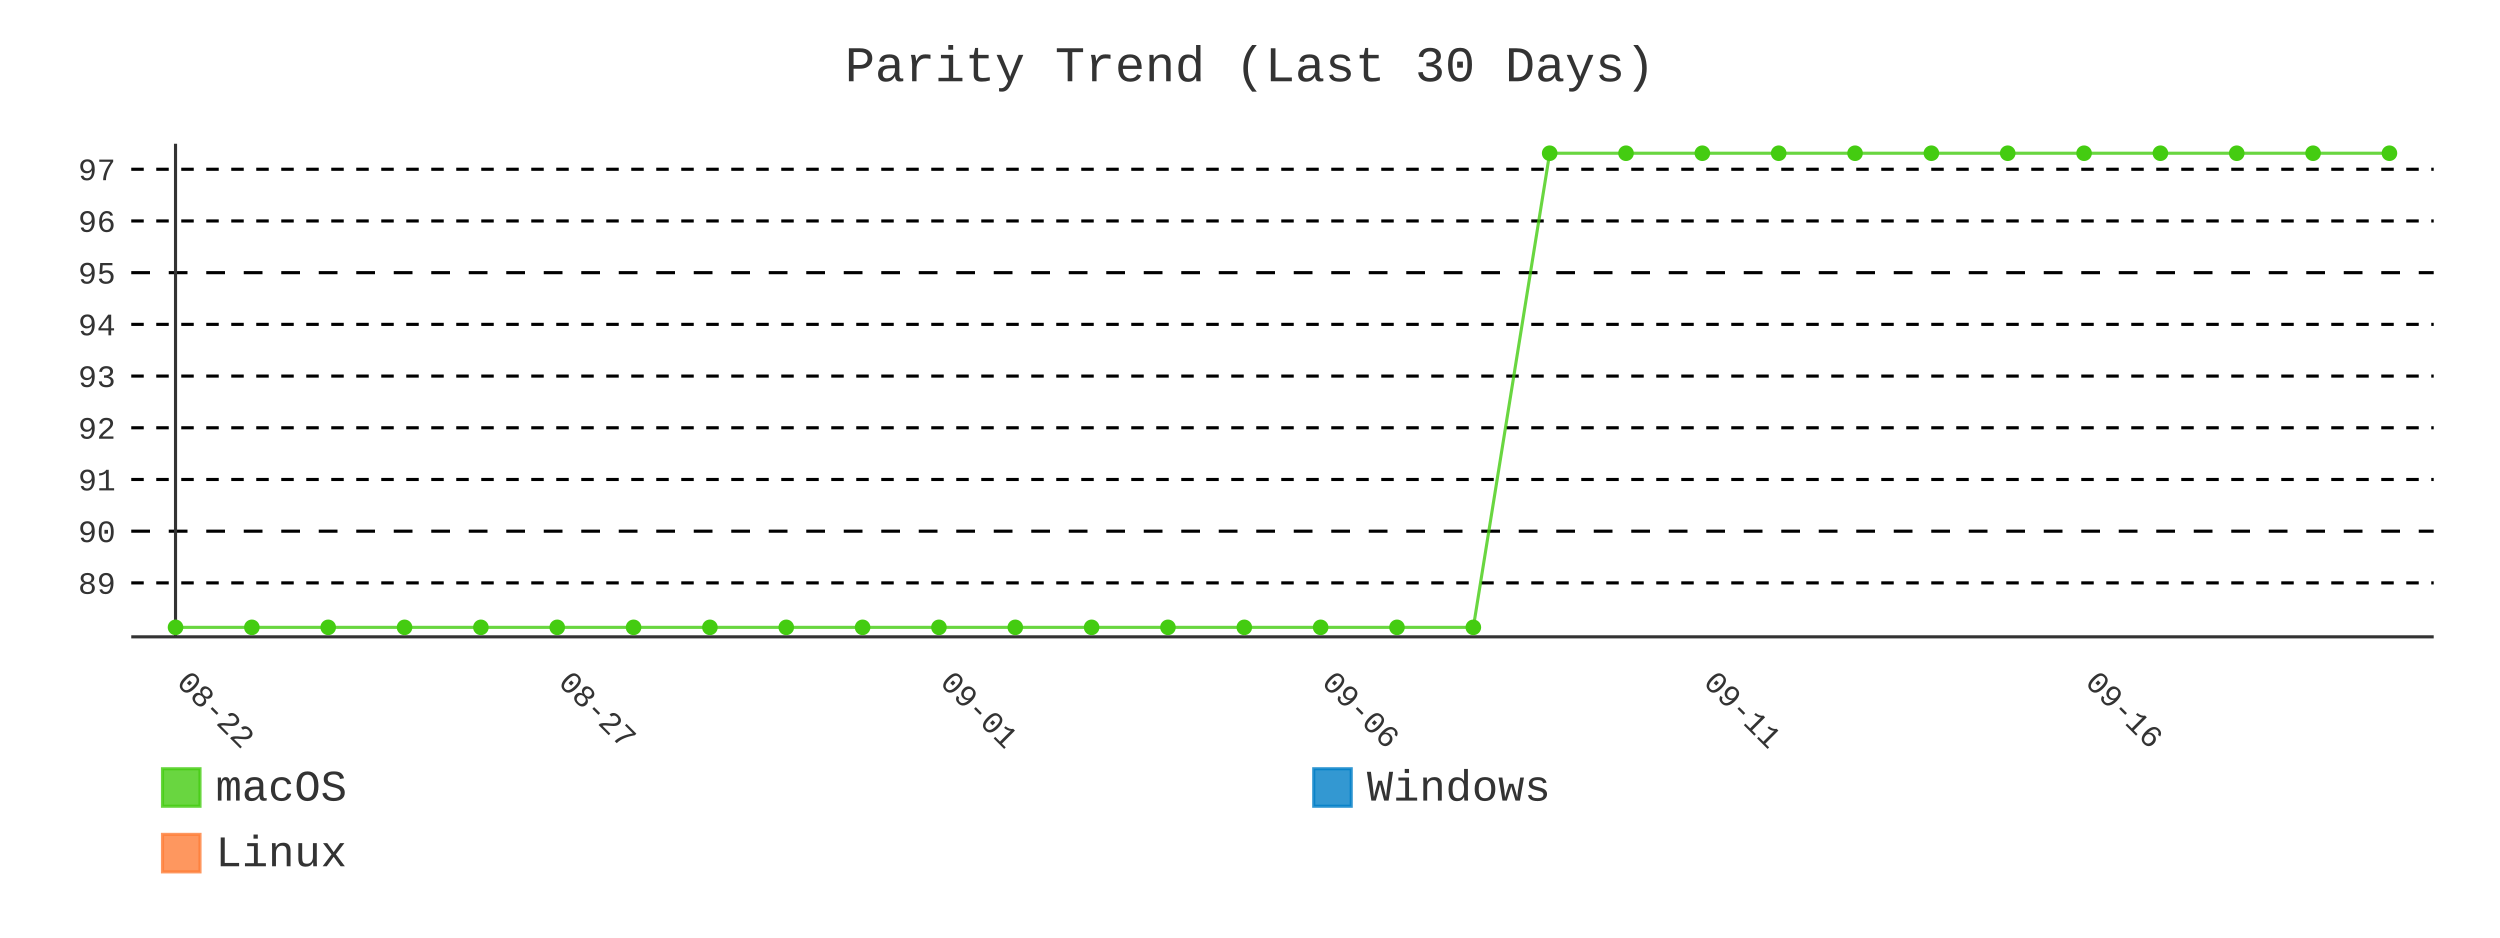
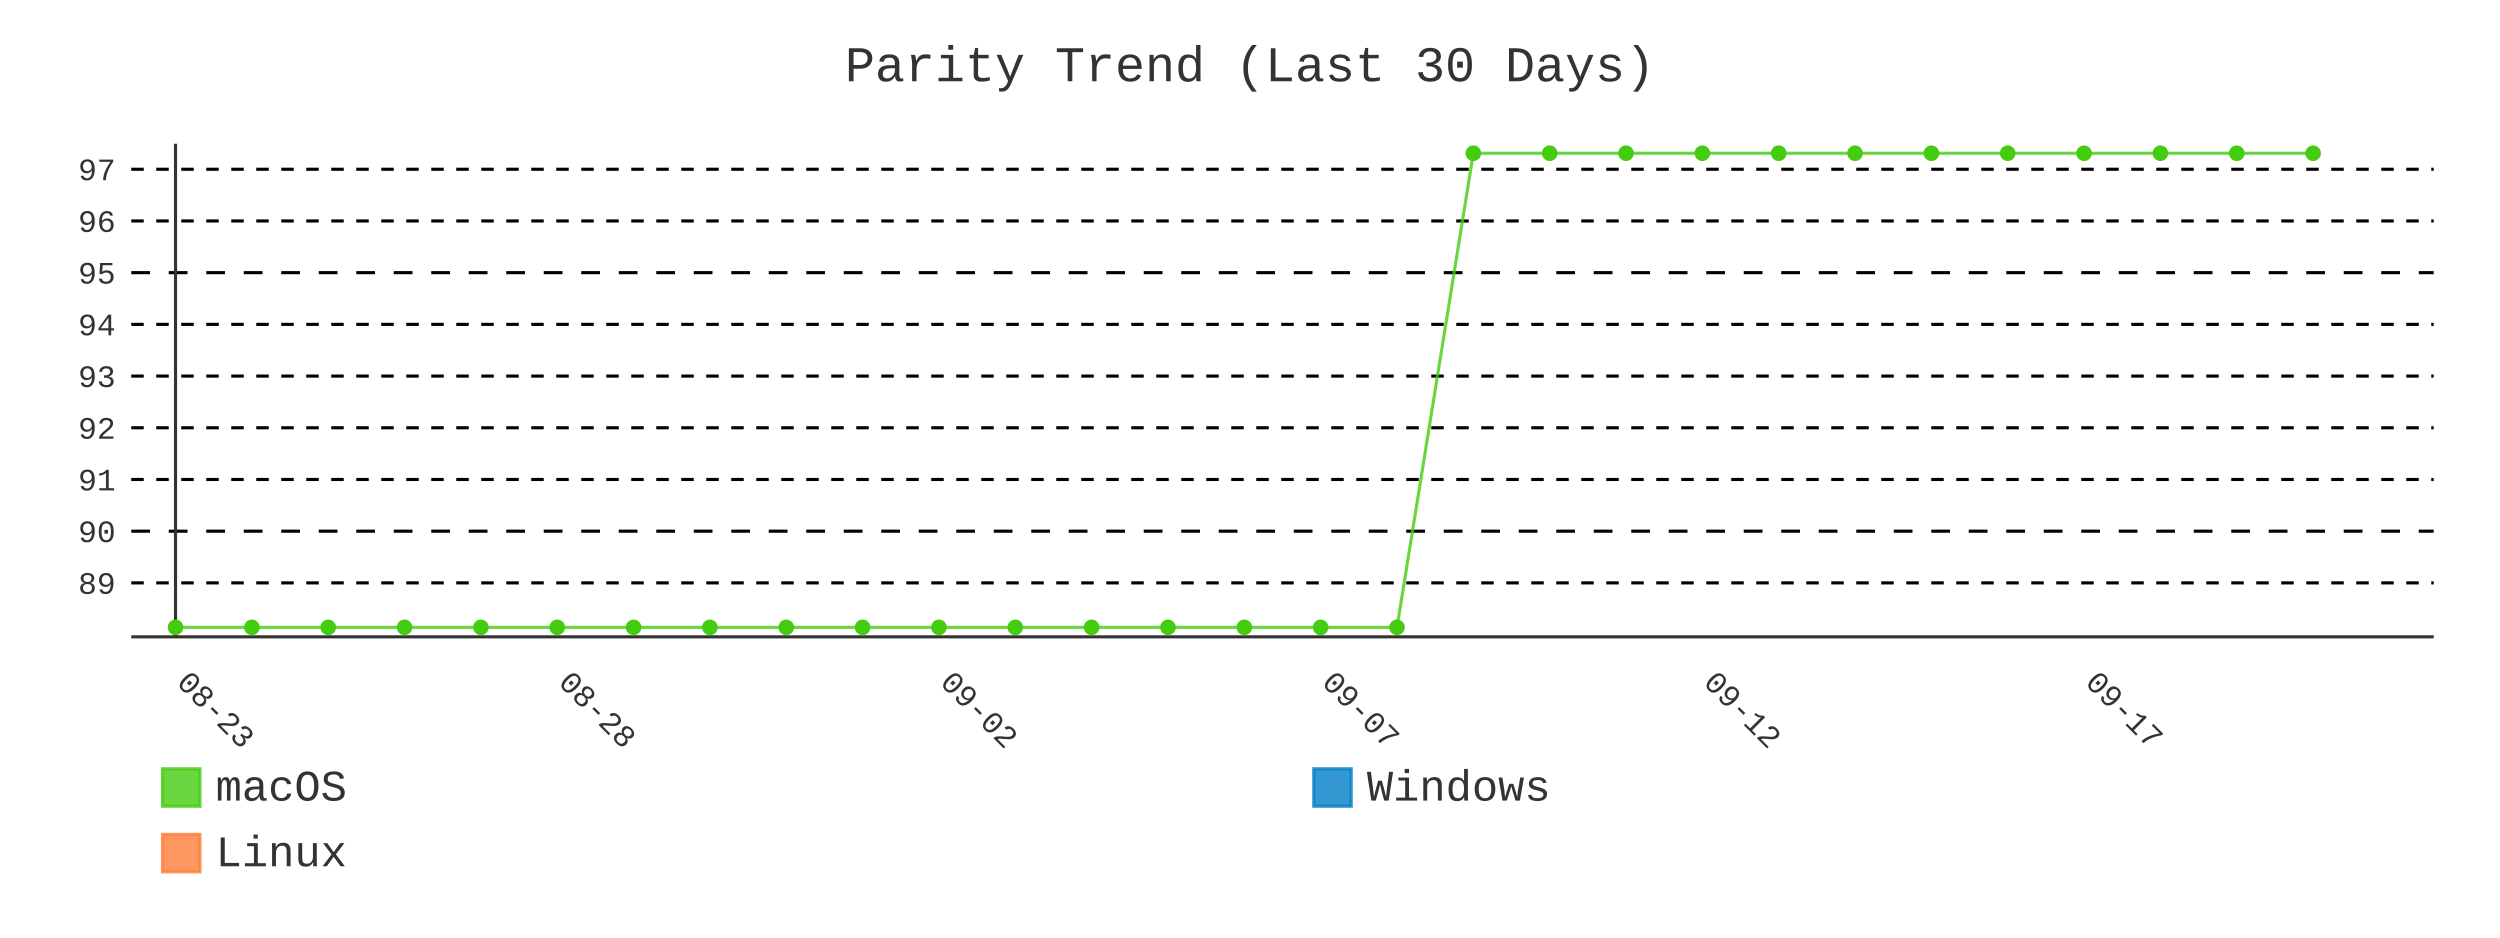
- <svg xmlns="http://www.w3.org/2000/svg" id="chart-6b292ccf-5ee2-43d4-9d20-3a0122c35be4" class="pygal-chart" viewBox="0 0 800 300">
+ <svg xmlns="http://www.w3.org/2000/svg" id="chart-aecb5eca-06da-44f1-b786-088ee0a5fc97" class="pygal-chart" viewBox="0 0 800 300">
  <defs>
-     <style type="text/css">#chart-6b292ccf-5ee2-43d4-9d20-3a0122c35be4{-webkit-user-select:none;-webkit-font-smoothing:antialiased;font-family:Consolas,"Liberation Mono",Menlo,Courier,monospace}#chart-6b292ccf-5ee2-43d4-9d20-3a0122c35be4 .title{font-family:Consolas,"Liberation Mono",Menlo,Courier,monospace;font-size:16px}#chart-6b292ccf-5ee2-43d4-9d20-3a0122c35be4 .legends .legend text{font-family:Consolas,"Liberation Mono",Menlo,Courier,monospace;font-size:14px}#chart-6b292ccf-5ee2-43d4-9d20-3a0122c35be4 .axis text{font-family:Consolas,"Liberation Mono",Menlo,Courier,monospace;font-size:10px}#chart-6b292ccf-5ee2-43d4-9d20-3a0122c35be4 .axis text.major{font-family:Consolas,"Liberation Mono",Menlo,Courier,monospace;font-size:10px}#chart-6b292ccf-5ee2-43d4-9d20-3a0122c35be4 .text-overlay text.value{font-family:Consolas,"Liberation Mono",Menlo,Courier,monospace;font-size:16px}#chart-6b292ccf-5ee2-43d4-9d20-3a0122c35be4 .text-overlay text.label{font-family:Consolas,"Liberation Mono",Menlo,Courier,monospace;font-size:10px}#chart-6b292ccf-5ee2-43d4-9d20-3a0122c35be4 .tooltip{font-family:Consolas,"Liberation Mono",Menlo,Courier,monospace;font-size:14px}#chart-6b292ccf-5ee2-43d4-9d20-3a0122c35be4 text.no_data{font-family:Consolas,"Liberation Mono",Menlo,Courier,monospace;font-size:64px}
- #chart-6b292ccf-5ee2-43d4-9d20-3a0122c35be4{background-color:transparent}#chart-6b292ccf-5ee2-43d4-9d20-3a0122c35be4 path,#chart-6b292ccf-5ee2-43d4-9d20-3a0122c35be4 line,#chart-6b292ccf-5ee2-43d4-9d20-3a0122c35be4 rect,#chart-6b292ccf-5ee2-43d4-9d20-3a0122c35be4 circle{-webkit-transition:400ms;-moz-transition:400ms;transition:400ms}#chart-6b292ccf-5ee2-43d4-9d20-3a0122c35be4 .graph &gt; .background{fill:transparent}#chart-6b292ccf-5ee2-43d4-9d20-3a0122c35be4 .plot &gt; .background{fill:transparent}#chart-6b292ccf-5ee2-43d4-9d20-3a0122c35be4 .graph{fill:#333}#chart-6b292ccf-5ee2-43d4-9d20-3a0122c35be4 text.no_data{fill:#333}#chart-6b292ccf-5ee2-43d4-9d20-3a0122c35be4 .title{fill:#333}#chart-6b292ccf-5ee2-43d4-9d20-3a0122c35be4 .legends .legend text{fill:#333}#chart-6b292ccf-5ee2-43d4-9d20-3a0122c35be4 .legends .legend:hover text{fill:#333}#chart-6b292ccf-5ee2-43d4-9d20-3a0122c35be4 .axis .line{stroke:#333}#chart-6b292ccf-5ee2-43d4-9d20-3a0122c35be4 .axis .guide.line{stroke:#666}#chart-6b292ccf-5ee2-43d4-9d20-3a0122c35be4 .axis .major.line{stroke:#333}#chart-6b292ccf-5ee2-43d4-9d20-3a0122c35be4 .axis text.major{fill:#333}#chart-6b292ccf-5ee2-43d4-9d20-3a0122c35be4 .axis.y .guides:hover .guide.line,#chart-6b292ccf-5ee2-43d4-9d20-3a0122c35be4 .line-graph .axis.x .guides:hover .guide.line,#chart-6b292ccf-5ee2-43d4-9d20-3a0122c35be4 .stackedline-graph .axis.x .guides:hover .guide.line,#chart-6b292ccf-5ee2-43d4-9d20-3a0122c35be4 .xy-graph .axis.x .guides:hover .guide.line{stroke:#333}#chart-6b292ccf-5ee2-43d4-9d20-3a0122c35be4 .axis .guides:hover text{fill:#333}#chart-6b292ccf-5ee2-43d4-9d20-3a0122c35be4 .reactive{fill-opacity:.8;stroke-opacity:.8;stroke-width:1}#chart-6b292ccf-5ee2-43d4-9d20-3a0122c35be4 .ci{stroke:#333}#chart-6b292ccf-5ee2-43d4-9d20-3a0122c35be4 .reactive.active,#chart-6b292ccf-5ee2-43d4-9d20-3a0122c35be4 .active .reactive{fill-opacity:.9;stroke-opacity:.9;stroke-width:4}#chart-6b292ccf-5ee2-43d4-9d20-3a0122c35be4 .ci .reactive.active{stroke-width:1.5}#chart-6b292ccf-5ee2-43d4-9d20-3a0122c35be4 .series text{fill:#333}#chart-6b292ccf-5ee2-43d4-9d20-3a0122c35be4 .tooltip rect{fill:transparent;stroke:#333;-webkit-transition:opacity 400ms;-moz-transition:opacity 400ms;transition:opacity 400ms}#chart-6b292ccf-5ee2-43d4-9d20-3a0122c35be4 .tooltip .label{fill:#333}#chart-6b292ccf-5ee2-43d4-9d20-3a0122c35be4 .tooltip .label{fill:#333}#chart-6b292ccf-5ee2-43d4-9d20-3a0122c35be4 .tooltip .legend{font-size:.8em;fill:#666}#chart-6b292ccf-5ee2-43d4-9d20-3a0122c35be4 .tooltip .x_label{font-size:.6em;fill:#333}#chart-6b292ccf-5ee2-43d4-9d20-3a0122c35be4 .tooltip .xlink{font-size:.5em;text-decoration:underline}#chart-6b292ccf-5ee2-43d4-9d20-3a0122c35be4 .tooltip .value{font-size:1.5em}#chart-6b292ccf-5ee2-43d4-9d20-3a0122c35be4 .bound{font-size:.5em}#chart-6b292ccf-5ee2-43d4-9d20-3a0122c35be4 .max-value{font-size:.75em;fill:#666}#chart-6b292ccf-5ee2-43d4-9d20-3a0122c35be4 .map-element{fill:transparent;stroke:#666 !important}#chart-6b292ccf-5ee2-43d4-9d20-3a0122c35be4 .map-element .reactive{fill-opacity:inherit;stroke-opacity:inherit}#chart-6b292ccf-5ee2-43d4-9d20-3a0122c35be4 .color-0,#chart-6b292ccf-5ee2-43d4-9d20-3a0122c35be4 .color-0 a:visited{stroke:#4c1;fill:#4c1}#chart-6b292ccf-5ee2-43d4-9d20-3a0122c35be4 .color-1,#chart-6b292ccf-5ee2-43d4-9d20-3a0122c35be4 .color-1 a:visited{stroke:#007ec6;fill:#007ec6}#chart-6b292ccf-5ee2-43d4-9d20-3a0122c35be4 .color-2,#chart-6b292ccf-5ee2-43d4-9d20-3a0122c35be4 .color-2 a:visited{stroke:#fe7d37;fill:#fe7d37}#chart-6b292ccf-5ee2-43d4-9d20-3a0122c35be4 .text-overlay .color-0 text{fill:black}#chart-6b292ccf-5ee2-43d4-9d20-3a0122c35be4 .text-overlay .color-1 text{fill:black}#chart-6b292ccf-5ee2-43d4-9d20-3a0122c35be4 .text-overlay .color-2 text{fill:black}#chart-6b292ccf-5ee2-43d4-9d20-3a0122c35be4 .series{stroke-width:2}#chart-6b292ccf-5ee2-43d4-9d20-3a0122c35be4 .series.serie-0{stroke-width:2}#chart-6b292ccf-5ee2-43d4-9d20-3a0122c35be4 .series.serie-1{stroke-width:2}#chart-6b292ccf-5ee2-43d4-9d20-3a0122c35be4 .series.serie-2{stroke-width:2}
- #chart-6b292ccf-5ee2-43d4-9d20-3a0122c35be4 text.no_data{text-anchor:middle}#chart-6b292ccf-5ee2-43d4-9d20-3a0122c35be4 .guide.line{fill:none}#chart-6b292ccf-5ee2-43d4-9d20-3a0122c35be4 .centered{text-anchor:middle}#chart-6b292ccf-5ee2-43d4-9d20-3a0122c35be4 .title{text-anchor:middle}#chart-6b292ccf-5ee2-43d4-9d20-3a0122c35be4 .legends .legend text{fill-opacity:1}#chart-6b292ccf-5ee2-43d4-9d20-3a0122c35be4 .axis.x text{text-anchor:middle}#chart-6b292ccf-5ee2-43d4-9d20-3a0122c35be4 .axis.x:not(.web) text[transform]{text-anchor:start}#chart-6b292ccf-5ee2-43d4-9d20-3a0122c35be4 .axis.x:not(.web) text[transform].backwards{text-anchor:end}#chart-6b292ccf-5ee2-43d4-9d20-3a0122c35be4 .axis.y text{text-anchor:end}#chart-6b292ccf-5ee2-43d4-9d20-3a0122c35be4 .axis.y text[transform].backwards{text-anchor:start}#chart-6b292ccf-5ee2-43d4-9d20-3a0122c35be4 .axis.y2 text{text-anchor:start}#chart-6b292ccf-5ee2-43d4-9d20-3a0122c35be4 .axis.y2 text[transform].backwards{text-anchor:end}#chart-6b292ccf-5ee2-43d4-9d20-3a0122c35be4 .axis .guide.line{stroke-dasharray:4,4;stroke:black}#chart-6b292ccf-5ee2-43d4-9d20-3a0122c35be4 .axis .major.guide.line{stroke-dasharray:6,6;stroke:black}#chart-6b292ccf-5ee2-43d4-9d20-3a0122c35be4 .horizontal .axis.y .guide.line,#chart-6b292ccf-5ee2-43d4-9d20-3a0122c35be4 .horizontal .axis.y2 .guide.line,#chart-6b292ccf-5ee2-43d4-9d20-3a0122c35be4 .vertical .axis.x .guide.line{opacity:0}#chart-6b292ccf-5ee2-43d4-9d20-3a0122c35be4 .horizontal .axis.always_show .guide.line,#chart-6b292ccf-5ee2-43d4-9d20-3a0122c35be4 .vertical .axis.always_show .guide.line{opacity:1 !important}#chart-6b292ccf-5ee2-43d4-9d20-3a0122c35be4 .axis.y .guides:hover .guide.line,#chart-6b292ccf-5ee2-43d4-9d20-3a0122c35be4 .axis.y2 .guides:hover .guide.line,#chart-6b292ccf-5ee2-43d4-9d20-3a0122c35be4 .axis.x .guides:hover .guide.line{opacity:1}#chart-6b292ccf-5ee2-43d4-9d20-3a0122c35be4 .axis .guides:hover text{opacity:1}#chart-6b292ccf-5ee2-43d4-9d20-3a0122c35be4 .nofill{fill:none}#chart-6b292ccf-5ee2-43d4-9d20-3a0122c35be4 .subtle-fill{fill-opacity:.2}#chart-6b292ccf-5ee2-43d4-9d20-3a0122c35be4 .dot{stroke-width:1px;fill-opacity:1;stroke-opacity:1}#chart-6b292ccf-5ee2-43d4-9d20-3a0122c35be4 .dot.active{stroke-width:5px}#chart-6b292ccf-5ee2-43d4-9d20-3a0122c35be4 .dot.negative{fill:transparent}#chart-6b292ccf-5ee2-43d4-9d20-3a0122c35be4 text,#chart-6b292ccf-5ee2-43d4-9d20-3a0122c35be4 tspan{stroke:none !important}#chart-6b292ccf-5ee2-43d4-9d20-3a0122c35be4 .series text.active{opacity:1}#chart-6b292ccf-5ee2-43d4-9d20-3a0122c35be4 .tooltip rect{fill-opacity:.95;stroke-width:.5}#chart-6b292ccf-5ee2-43d4-9d20-3a0122c35be4 .tooltip text{fill-opacity:1}#chart-6b292ccf-5ee2-43d4-9d20-3a0122c35be4 .showable{visibility:hidden}#chart-6b292ccf-5ee2-43d4-9d20-3a0122c35be4 .showable.shown{visibility:visible}#chart-6b292ccf-5ee2-43d4-9d20-3a0122c35be4 .gauge-background{fill:rgba(229,229,229,1);stroke:none}#chart-6b292ccf-5ee2-43d4-9d20-3a0122c35be4 .bg-lines{stroke:transparent;stroke-width:2px}</style>
+     <style type="text/css">#chart-aecb5eca-06da-44f1-b786-088ee0a5fc97{-webkit-user-select:none;-webkit-font-smoothing:antialiased;font-family:Consolas,"Liberation Mono",Menlo,Courier,monospace}#chart-aecb5eca-06da-44f1-b786-088ee0a5fc97 .title{font-family:Consolas,"Liberation Mono",Menlo,Courier,monospace;font-size:16px}#chart-aecb5eca-06da-44f1-b786-088ee0a5fc97 .legends .legend text{font-family:Consolas,"Liberation Mono",Menlo,Courier,monospace;font-size:14px}#chart-aecb5eca-06da-44f1-b786-088ee0a5fc97 .axis text{font-family:Consolas,"Liberation Mono",Menlo,Courier,monospace;font-size:10px}#chart-aecb5eca-06da-44f1-b786-088ee0a5fc97 .axis text.major{font-family:Consolas,"Liberation Mono",Menlo,Courier,monospace;font-size:10px}#chart-aecb5eca-06da-44f1-b786-088ee0a5fc97 .text-overlay text.value{font-family:Consolas,"Liberation Mono",Menlo,Courier,monospace;font-size:16px}#chart-aecb5eca-06da-44f1-b786-088ee0a5fc97 .text-overlay text.label{font-family:Consolas,"Liberation Mono",Menlo,Courier,monospace;font-size:10px}#chart-aecb5eca-06da-44f1-b786-088ee0a5fc97 .tooltip{font-family:Consolas,"Liberation Mono",Menlo,Courier,monospace;font-size:14px}#chart-aecb5eca-06da-44f1-b786-088ee0a5fc97 text.no_data{font-family:Consolas,"Liberation Mono",Menlo,Courier,monospace;font-size:64px}
+ #chart-aecb5eca-06da-44f1-b786-088ee0a5fc97{background-color:transparent}#chart-aecb5eca-06da-44f1-b786-088ee0a5fc97 path,#chart-aecb5eca-06da-44f1-b786-088ee0a5fc97 line,#chart-aecb5eca-06da-44f1-b786-088ee0a5fc97 rect,#chart-aecb5eca-06da-44f1-b786-088ee0a5fc97 circle{-webkit-transition:400ms;-moz-transition:400ms;transition:400ms}#chart-aecb5eca-06da-44f1-b786-088ee0a5fc97 .graph &gt; .background{fill:transparent}#chart-aecb5eca-06da-44f1-b786-088ee0a5fc97 .plot &gt; .background{fill:transparent}#chart-aecb5eca-06da-44f1-b786-088ee0a5fc97 .graph{fill:#333}#chart-aecb5eca-06da-44f1-b786-088ee0a5fc97 text.no_data{fill:#333}#chart-aecb5eca-06da-44f1-b786-088ee0a5fc97 .title{fill:#333}#chart-aecb5eca-06da-44f1-b786-088ee0a5fc97 .legends .legend text{fill:#333}#chart-aecb5eca-06da-44f1-b786-088ee0a5fc97 .legends .legend:hover text{fill:#333}#chart-aecb5eca-06da-44f1-b786-088ee0a5fc97 .axis .line{stroke:#333}#chart-aecb5eca-06da-44f1-b786-088ee0a5fc97 .axis .guide.line{stroke:#666}#chart-aecb5eca-06da-44f1-b786-088ee0a5fc97 .axis .major.line{stroke:#333}#chart-aecb5eca-06da-44f1-b786-088ee0a5fc97 .axis text.major{fill:#333}#chart-aecb5eca-06da-44f1-b786-088ee0a5fc97 .axis.y .guides:hover .guide.line,#chart-aecb5eca-06da-44f1-b786-088ee0a5fc97 .line-graph .axis.x .guides:hover .guide.line,#chart-aecb5eca-06da-44f1-b786-088ee0a5fc97 .stackedline-graph .axis.x .guides:hover .guide.line,#chart-aecb5eca-06da-44f1-b786-088ee0a5fc97 .xy-graph .axis.x .guides:hover .guide.line{stroke:#333}#chart-aecb5eca-06da-44f1-b786-088ee0a5fc97 .axis .guides:hover text{fill:#333}#chart-aecb5eca-06da-44f1-b786-088ee0a5fc97 .reactive{fill-opacity:.8;stroke-opacity:.8;stroke-width:1}#chart-aecb5eca-06da-44f1-b786-088ee0a5fc97 .ci{stroke:#333}#chart-aecb5eca-06da-44f1-b786-088ee0a5fc97 .reactive.active,#chart-aecb5eca-06da-44f1-b786-088ee0a5fc97 .active .reactive{fill-opacity:.9;stroke-opacity:.9;stroke-width:4}#chart-aecb5eca-06da-44f1-b786-088ee0a5fc97 .ci .reactive.active{stroke-width:1.5}#chart-aecb5eca-06da-44f1-b786-088ee0a5fc97 .series text{fill:#333}#chart-aecb5eca-06da-44f1-b786-088ee0a5fc97 .tooltip rect{fill:transparent;stroke:#333;-webkit-transition:opacity 400ms;-moz-transition:opacity 400ms;transition:opacity 400ms}#chart-aecb5eca-06da-44f1-b786-088ee0a5fc97 .tooltip .label{fill:#333}#chart-aecb5eca-06da-44f1-b786-088ee0a5fc97 .tooltip .label{fill:#333}#chart-aecb5eca-06da-44f1-b786-088ee0a5fc97 .tooltip .legend{font-size:.8em;fill:#666}#chart-aecb5eca-06da-44f1-b786-088ee0a5fc97 .tooltip .x_label{font-size:.6em;fill:#333}#chart-aecb5eca-06da-44f1-b786-088ee0a5fc97 .tooltip .xlink{font-size:.5em;text-decoration:underline}#chart-aecb5eca-06da-44f1-b786-088ee0a5fc97 .tooltip .value{font-size:1.5em}#chart-aecb5eca-06da-44f1-b786-088ee0a5fc97 .bound{font-size:.5em}#chart-aecb5eca-06da-44f1-b786-088ee0a5fc97 .max-value{font-size:.75em;fill:#666}#chart-aecb5eca-06da-44f1-b786-088ee0a5fc97 .map-element{fill:transparent;stroke:#666 !important}#chart-aecb5eca-06da-44f1-b786-088ee0a5fc97 .map-element .reactive{fill-opacity:inherit;stroke-opacity:inherit}#chart-aecb5eca-06da-44f1-b786-088ee0a5fc97 .color-0,#chart-aecb5eca-06da-44f1-b786-088ee0a5fc97 .color-0 a:visited{stroke:#4c1;fill:#4c1}#chart-aecb5eca-06da-44f1-b786-088ee0a5fc97 .color-1,#chart-aecb5eca-06da-44f1-b786-088ee0a5fc97 .color-1 a:visited{stroke:#007ec6;fill:#007ec6}#chart-aecb5eca-06da-44f1-b786-088ee0a5fc97 .color-2,#chart-aecb5eca-06da-44f1-b786-088ee0a5fc97 .color-2 a:visited{stroke:#fe7d37;fill:#fe7d37}#chart-aecb5eca-06da-44f1-b786-088ee0a5fc97 .text-overlay .color-0 text{fill:black}#chart-aecb5eca-06da-44f1-b786-088ee0a5fc97 .text-overlay .color-1 text{fill:black}#chart-aecb5eca-06da-44f1-b786-088ee0a5fc97 .text-overlay .color-2 text{fill:black}#chart-aecb5eca-06da-44f1-b786-088ee0a5fc97 .series{stroke-width:2}#chart-aecb5eca-06da-44f1-b786-088ee0a5fc97 .series.serie-0{stroke-width:2}#chart-aecb5eca-06da-44f1-b786-088ee0a5fc97 .series.serie-1{stroke-width:2}#chart-aecb5eca-06da-44f1-b786-088ee0a5fc97 .series.serie-2{stroke-width:2}
+ #chart-aecb5eca-06da-44f1-b786-088ee0a5fc97 text.no_data{text-anchor:middle}#chart-aecb5eca-06da-44f1-b786-088ee0a5fc97 .guide.line{fill:none}#chart-aecb5eca-06da-44f1-b786-088ee0a5fc97 .centered{text-anchor:middle}#chart-aecb5eca-06da-44f1-b786-088ee0a5fc97 .title{text-anchor:middle}#chart-aecb5eca-06da-44f1-b786-088ee0a5fc97 .legends .legend text{fill-opacity:1}#chart-aecb5eca-06da-44f1-b786-088ee0a5fc97 .axis.x text{text-anchor:middle}#chart-aecb5eca-06da-44f1-b786-088ee0a5fc97 .axis.x:not(.web) text[transform]{text-anchor:start}#chart-aecb5eca-06da-44f1-b786-088ee0a5fc97 .axis.x:not(.web) text[transform].backwards{text-anchor:end}#chart-aecb5eca-06da-44f1-b786-088ee0a5fc97 .axis.y text{text-anchor:end}#chart-aecb5eca-06da-44f1-b786-088ee0a5fc97 .axis.y text[transform].backwards{text-anchor:start}#chart-aecb5eca-06da-44f1-b786-088ee0a5fc97 .axis.y2 text{text-anchor:start}#chart-aecb5eca-06da-44f1-b786-088ee0a5fc97 .axis.y2 text[transform].backwards{text-anchor:end}#chart-aecb5eca-06da-44f1-b786-088ee0a5fc97 .axis .guide.line{stroke-dasharray:4,4;stroke:black}#chart-aecb5eca-06da-44f1-b786-088ee0a5fc97 .axis .major.guide.line{stroke-dasharray:6,6;stroke:black}#chart-aecb5eca-06da-44f1-b786-088ee0a5fc97 .horizontal .axis.y .guide.line,#chart-aecb5eca-06da-44f1-b786-088ee0a5fc97 .horizontal .axis.y2 .guide.line,#chart-aecb5eca-06da-44f1-b786-088ee0a5fc97 .vertical .axis.x .guide.line{opacity:0}#chart-aecb5eca-06da-44f1-b786-088ee0a5fc97 .horizontal .axis.always_show .guide.line,#chart-aecb5eca-06da-44f1-b786-088ee0a5fc97 .vertical .axis.always_show .guide.line{opacity:1 !important}#chart-aecb5eca-06da-44f1-b786-088ee0a5fc97 .axis.y .guides:hover .guide.line,#chart-aecb5eca-06da-44f1-b786-088ee0a5fc97 .axis.y2 .guides:hover .guide.line,#chart-aecb5eca-06da-44f1-b786-088ee0a5fc97 .axis.x .guides:hover .guide.line{opacity:1}#chart-aecb5eca-06da-44f1-b786-088ee0a5fc97 .axis .guides:hover text{opacity:1}#chart-aecb5eca-06da-44f1-b786-088ee0a5fc97 .nofill{fill:none}#chart-aecb5eca-06da-44f1-b786-088ee0a5fc97 .subtle-fill{fill-opacity:.2}#chart-aecb5eca-06da-44f1-b786-088ee0a5fc97 .dot{stroke-width:1px;fill-opacity:1;stroke-opacity:1}#chart-aecb5eca-06da-44f1-b786-088ee0a5fc97 .dot.active{stroke-width:5px}#chart-aecb5eca-06da-44f1-b786-088ee0a5fc97 .dot.negative{fill:transparent}#chart-aecb5eca-06da-44f1-b786-088ee0a5fc97 text,#chart-aecb5eca-06da-44f1-b786-088ee0a5fc97 tspan{stroke:none !important}#chart-aecb5eca-06da-44f1-b786-088ee0a5fc97 .series text.active{opacity:1}#chart-aecb5eca-06da-44f1-b786-088ee0a5fc97 .tooltip rect{fill-opacity:.95;stroke-width:.5}#chart-aecb5eca-06da-44f1-b786-088ee0a5fc97 .tooltip text{fill-opacity:1}#chart-aecb5eca-06da-44f1-b786-088ee0a5fc97 .showable{visibility:hidden}#chart-aecb5eca-06da-44f1-b786-088ee0a5fc97 .showable.shown{visibility:visible}#chart-aecb5eca-06da-44f1-b786-088ee0a5fc97 .gauge-background{fill:rgba(229,229,229,1);stroke:none}#chart-aecb5eca-06da-44f1-b786-088ee0a5fc97 .bg-lines{stroke:transparent;stroke-width:2px}</style>
  </defs>
  <g class="graph line-graph vertical">
    <rect x="0" y="0" width="800" height="300" class="background" />
    <g transform="translate(42, 46)" class="plot">
      <rect x="0" y="0" width="736.787" height="157.787" class="background" />
      <g class="axis y always_show">
        <path d="M0 157.787 h736.787" class="line" />
        <g class="guides">
          <path d="M0 140.524 h736.787" class="guide line" />
          <text x="-5" y="144.024" class="">89</text>
        </g>
        <g class="guides">
          <path d="M0 123.979 h736.787" class="major guide line" />
          <text x="-5" y="127.479" class="major">90</text>
        </g>
        <g class="guides">
          <path d="M0 107.434 h736.787" class="guide line" />
          <text x="-5" y="110.934" class="">91</text>
        </g>
        <g class="guides">
          <path d="M0 90.889 h736.787" class="guide line" />
          <text x="-5" y="94.389" class="">92</text>
        </g>
        <g class="guides">
          <path d="M0 74.344 h736.787" class="guide line" />
          <text x="-5" y="77.844" class="">93</text>
        </g>
        <g class="guides">
          <path d="M0 57.798 h736.787" class="guide line" />
          <text x="-5" y="61.298" class="">94</text>
        </g>
        <g class="guides">
          <path d="M0 41.253 h736.787" class="major guide line" />
          <text x="-5" y="44.753" class="major">95</text>
        </g>
        <g class="guides">
          <path d="M0 24.708 h736.787" class="guide line" />
          <text x="-5" y="28.208" class="">96</text>
        </g>
        <g class="guides">
          <path d="M0 8.163 h736.787" class="guide line" />
          <text x="-5" y="11.663" class="">97</text>
        </g>
      </g>
      <g class="axis x">
        <g class="guides">
          <path d="M14.169 0 v157.787" class="major line" />
-           <text x="14.169" y="172.787" class="major" transform="rotate(45 14.16898 172.7868)">08-22</text>
+           <text x="14.169" y="172.787" class="major" transform="rotate(45 14.16898 172.7868)">08-23</text>
        </g>
        <g class="guides">
          <path d="M136.315 0 v157.787" class="major guide line" />
-           <text x="136.315" y="172.787" class="major" transform="rotate(45 136.3153 172.7868)">08-27</text>
+           <text x="136.315" y="172.787" class="major" transform="rotate(45 136.3153 172.7868)">08-28</text>
        </g>
        <g class="guides">
          <path d="M258.462 0 v157.787" class="major guide line" />
-           <text x="258.462" y="172.787" class="major" transform="rotate(45 258.4617 172.7868)">09-01</text>
+           <text x="258.462" y="172.787" class="major" transform="rotate(45 258.4617 172.7868)">09-02</text>
        </g>
        <g class="guides">
          <path d="M380.608 0 v157.787" class="major guide line" />
-           <text x="380.608" y="172.787" class="major" transform="rotate(45 380.608 172.7868)">09-06</text>
+           <text x="380.608" y="172.787" class="major" transform="rotate(45 380.608 172.7868)">09-07</text>
        </g>
        <g class="guides">
          <path d="M502.754 0 v157.787" class="major guide line" />
-           <text x="502.754" y="172.787" class="major" transform="rotate(45 502.7544 172.7868)">09-11</text>
+           <text x="502.754" y="172.787" class="major" transform="rotate(45 502.7544 172.7868)">09-12</text>
        </g>
        <g class="guides">
          <path d="M624.901 0 v157.787" class="major guide line" />
-           <text x="624.901" y="172.787" class="major" transform="rotate(45 624.9007 172.7868)">09-16</text>
+           <text x="624.901" y="172.787" class="major" transform="rotate(45 624.9007 172.7868)">09-17</text>
        </g>
      </g>
      <g class="series serie-0 color-0">
-         <path d="M14.169 154.752 L38.598 154.752 63.028 154.752 87.457 154.752 111.886 154.752 136.315 154.752 160.745 154.752 185.174 154.752 209.603 154.752 234.032 154.752 258.462 154.752 282.891 154.752 307.32 154.752 331.749 154.752 356.179 154.752 380.608 154.752 405.037 154.752 429.467 154.752 453.896 3.034 478.325 3.034 502.754 3.034 527.184 3.034 551.613 3.034 576.042 3.034 600.471 3.034 624.901 3.034 649.33 3.034 673.759 3.034 698.189 3.034 722.618 3.034" class="line reactive nofill" />
+         <path d="M14.169 154.752 L38.598 154.752 63.028 154.752 87.457 154.752 111.886 154.752 136.315 154.752 160.745 154.752 185.174 154.752 209.603 154.752 234.032 154.752 258.462 154.752 282.891 154.752 307.32 154.752 331.749 154.752 356.179 154.752 380.608 154.752 405.037 154.752 429.467 3.034 453.896 3.034 478.325 3.034 502.754 3.034 527.184 3.034 551.613 3.034 576.042 3.034 600.471 3.034 624.901 3.034 649.33 3.034 673.759 3.034 698.189 3.034" class="line reactive nofill" />
      </g>
      <g class="series serie-1 color-1" />
      <g class="series serie-2 color-2" />
    </g>
    <g class="titles">
      <text x="400.0" y="26" class="title plot_title">Parity Trend (Last 30 Days)</text>
    </g>
    <g transform="translate(42, 46)" class="plot overlay">
      <g class="series serie-0 color-0">
        <g class="dots">
          <circle cx="14.169" cy="154.752" r="2" class="dot reactive tooltip-trigger" />
        </g>
        <g class="dots">
          <circle cx="38.598" cy="154.752" r="2" class="dot reactive tooltip-trigger" />
        </g>
        <g class="dots">
          <circle cx="63.028" cy="154.752" r="2" class="dot reactive tooltip-trigger" />
        </g>
        <g class="dots">
          <circle cx="87.457" cy="154.752" r="2" class="dot reactive tooltip-trigger" />
        </g>
        <g class="dots">
          <circle cx="111.886" cy="154.752" r="2" class="dot reactive tooltip-trigger" />
        </g>
        <g class="dots">
          <circle cx="136.315" cy="154.752" r="2" class="dot reactive tooltip-trigger" />
        </g>
        <g class="dots">
          <circle cx="160.745" cy="154.752" r="2" class="dot reactive tooltip-trigger" />
        </g>
        <g class="dots">
          <circle cx="185.174" cy="154.752" r="2" class="dot reactive tooltip-trigger" />
        </g>
        <g class="dots">
          <circle cx="209.603" cy="154.752" r="2" class="dot reactive tooltip-trigger" />
        </g>
        <g class="dots">
          <circle cx="234.032" cy="154.752" r="2" class="dot reactive tooltip-trigger" />
        </g>
        <g class="dots">
          <circle cx="258.462" cy="154.752" r="2" class="dot reactive tooltip-trigger" />
        </g>
        <g class="dots">
          <circle cx="282.891" cy="154.752" r="2" class="dot reactive tooltip-trigger" />
        </g>
        <g class="dots">
          <circle cx="307.32" cy="154.752" r="2" class="dot reactive tooltip-trigger" />
        </g>
        <g class="dots">
          <circle cx="331.749" cy="154.752" r="2" class="dot reactive tooltip-trigger" />
        </g>
        <g class="dots">
          <circle cx="356.179" cy="154.752" r="2" class="dot reactive tooltip-trigger" />
        </g>
        <g class="dots">
          <circle cx="380.608" cy="154.752" r="2" class="dot reactive tooltip-trigger" />
        </g>
        <g class="dots">
          <circle cx="405.037" cy="154.752" r="2" class="dot reactive tooltip-trigger" />
        </g>
        <g class="dots">
-           <circle cx="429.467" cy="154.752" r="2" class="dot reactive tooltip-trigger" />
+           <circle cx="429.467" cy="3.034" r="2" class="dot reactive tooltip-trigger" />
        </g>
        <g class="dots">
          <circle cx="453.896" cy="3.034" r="2" class="dot reactive tooltip-trigger" />
        </g>
        <g class="dots">
          <circle cx="478.325" cy="3.034" r="2" class="dot reactive tooltip-trigger" />
        </g>
        <g class="dots">
          <circle cx="502.754" cy="3.034" r="2" class="dot reactive tooltip-trigger" />
        </g>
        <g class="dots">
          <circle cx="527.184" cy="3.034" r="2" class="dot reactive tooltip-trigger" />
        </g>
        <g class="dots">
          <circle cx="551.613" cy="3.034" r="2" class="dot reactive tooltip-trigger" />
        </g>
        <g class="dots">
          <circle cx="576.042" cy="3.034" r="2" class="dot reactive tooltip-trigger" />
        </g>
        <g class="dots">
          <circle cx="600.471" cy="3.034" r="2" class="dot reactive tooltip-trigger" />
        </g>
        <g class="dots">
          <circle cx="624.901" cy="3.034" r="2" class="dot reactive tooltip-trigger" />
        </g>
        <g class="dots">
          <circle cx="649.33" cy="3.034" r="2" class="dot reactive tooltip-trigger" />
        </g>
        <g class="dots">
          <circle cx="673.759" cy="3.034" r="2" class="dot reactive tooltip-trigger" />
        </g>
        <g class="dots">
          <circle cx="698.189" cy="3.034" r="2" class="dot reactive tooltip-trigger" />
-         </g>
-         <g class="dots">
-           <circle cx="722.618" cy="3.034" r="2" class="dot reactive tooltip-trigger" />
        </g>
      </g>
      <g class="series serie-1 color-1" />
      <g class="series serie-2 color-2" />
    </g>
    <g transform="translate(42, 46)" class="plot text-overlay">
      <g class="series serie-0 color-0" />
      <g class="series serie-1 color-1" />
      <g class="series serie-2 color-2" />
    </g>
    <g transform="translate(42, 46)" class="plot tooltip-overlay">
      <g transform="translate(0 0)" style="opacity: 0" class="tooltip">
        <rect rx="0" ry="0" width="0" height="0" class="tooltip-box" />
        <g class="text" />
      </g>
    </g>
    <g transform="translate(52, 245)" class="legends">
      <g id="activate-serie-0" class="legend reactive activate-serie">
        <rect x="0.0" y="1.0" width="12" height="12" class="color-0 reactive" />
        <text x="17.0" y="11.2">macOS</text>
      </g>
      <g id="activate-serie-1" class="legend reactive activate-serie">
        <rect x="368.393" y="1.0" width="12" height="12" class="color-1 reactive" />
        <text x="385.393" y="11.2">Windows</text>
      </g>
      <g id="activate-serie-2" class="legend reactive activate-serie">
        <rect x="0.0" y="22.0" width="12" height="12" class="color-2 reactive" />
        <text x="17.0" y="32.2">Linux</text>
      </g>
    </g>
  </g>
</svg>
